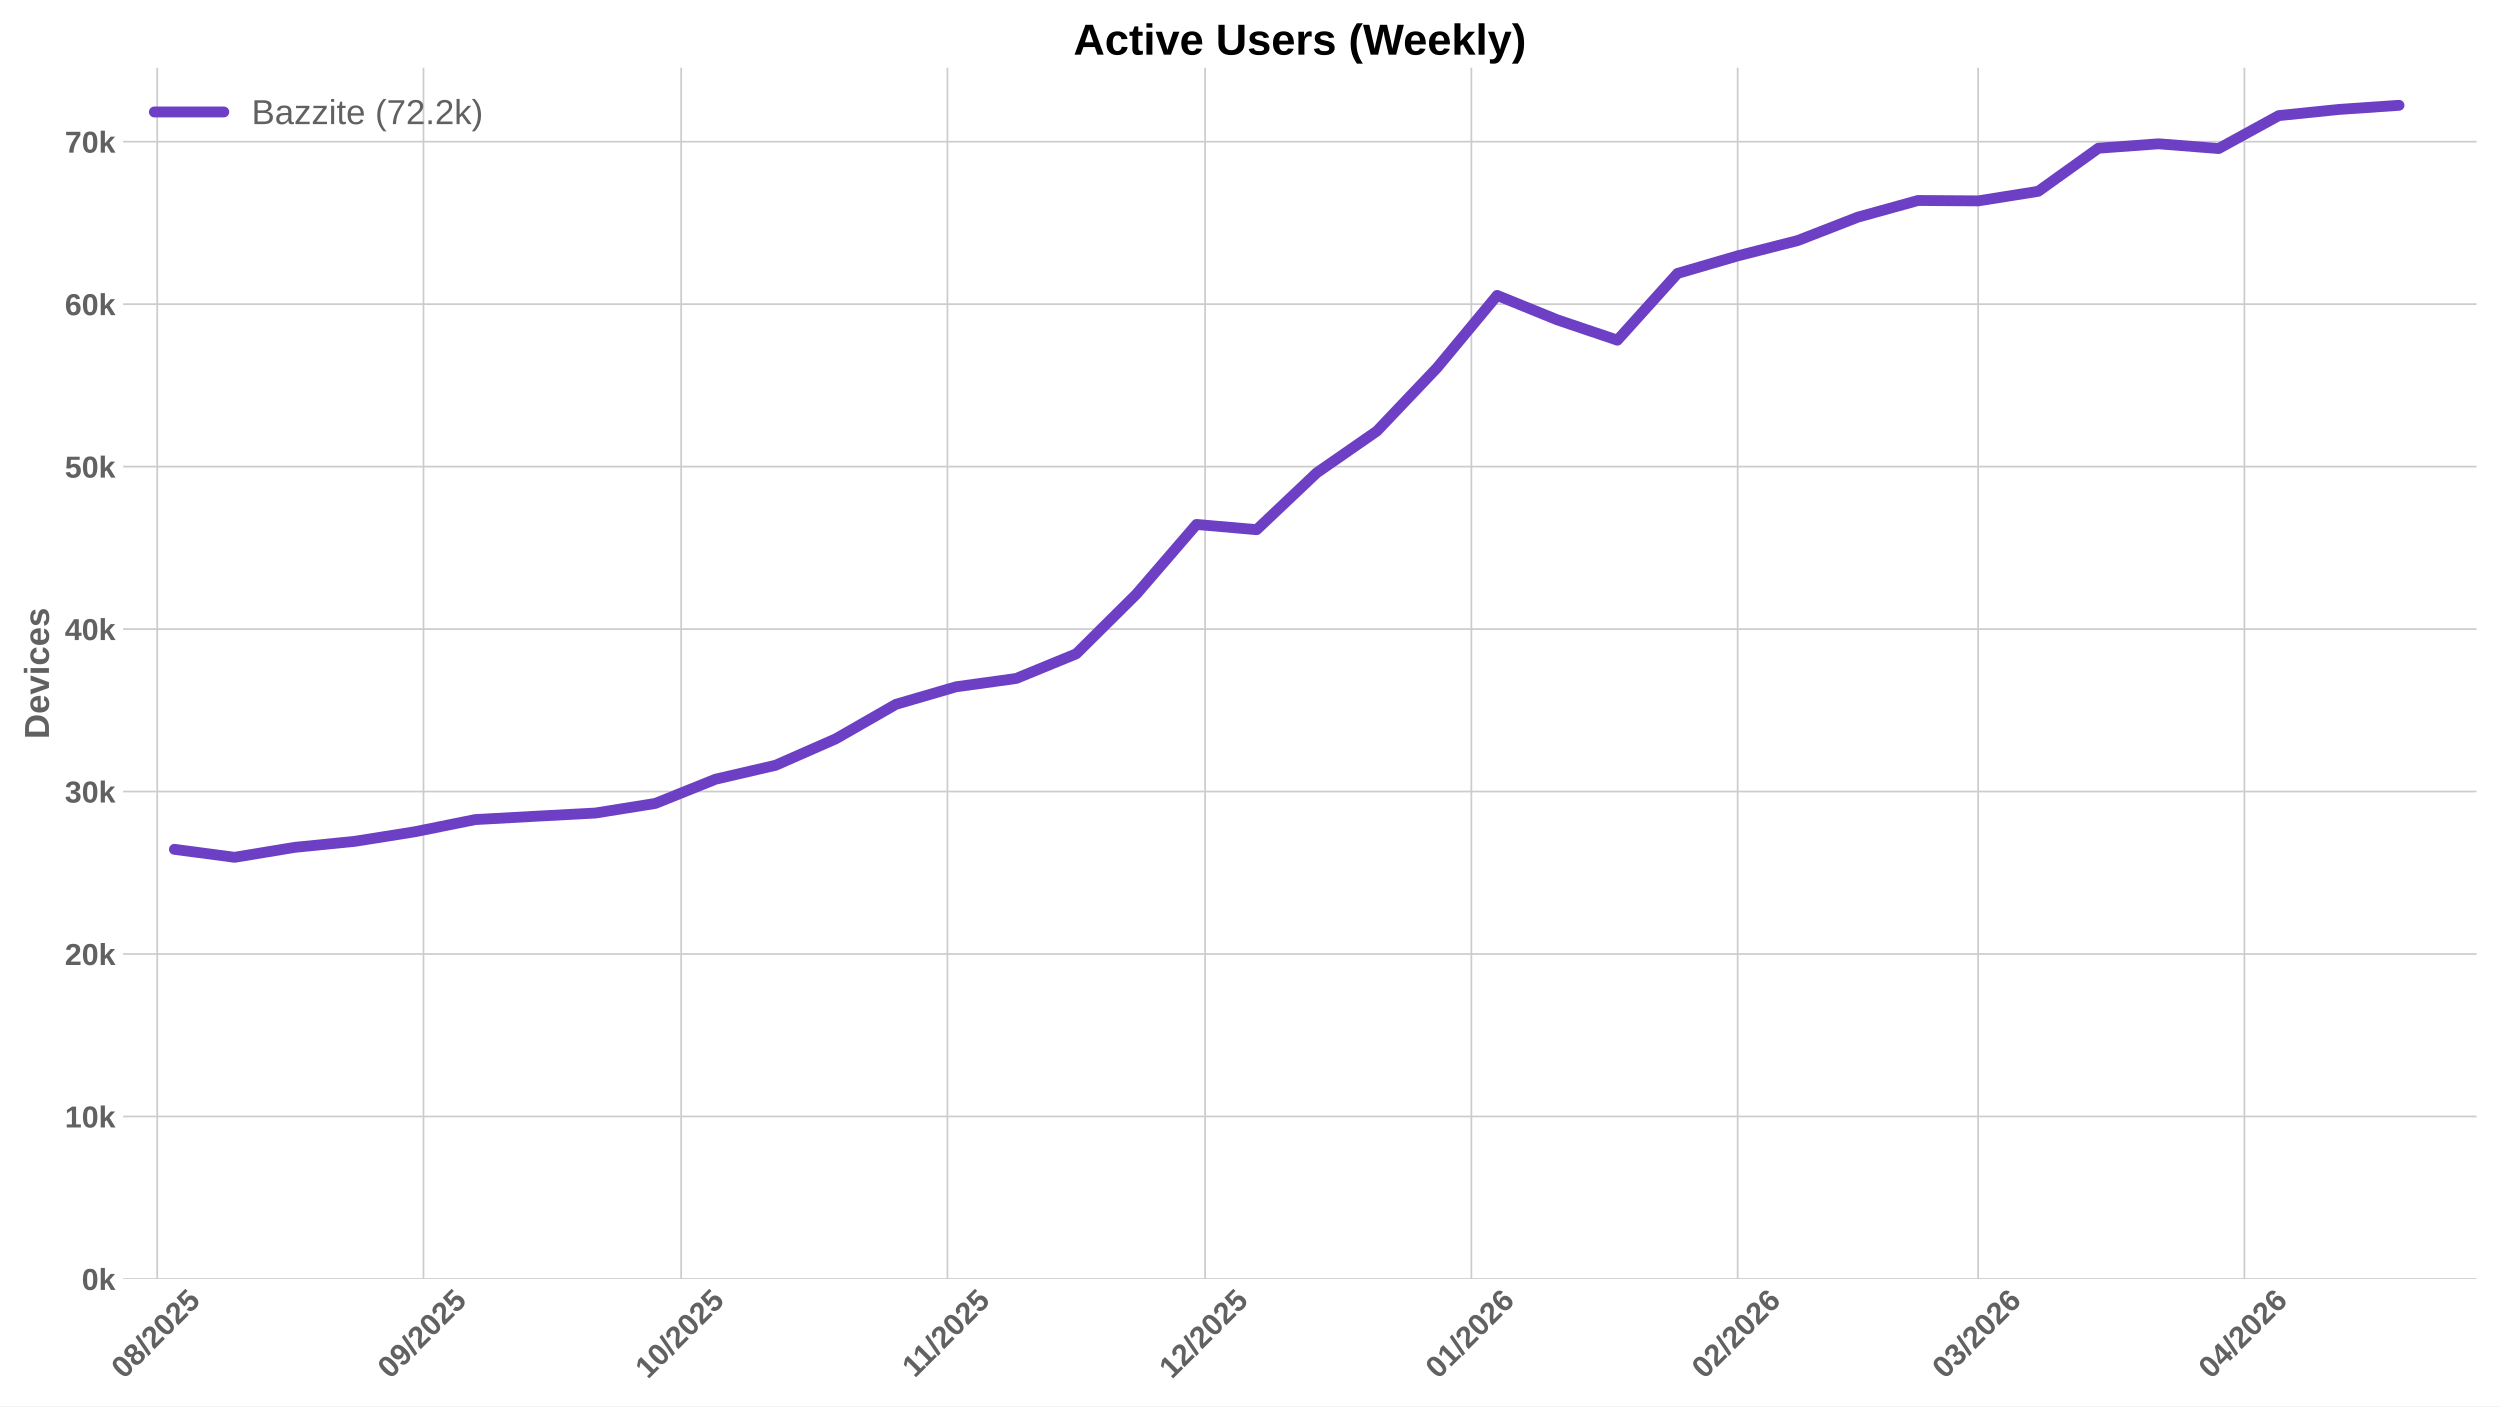
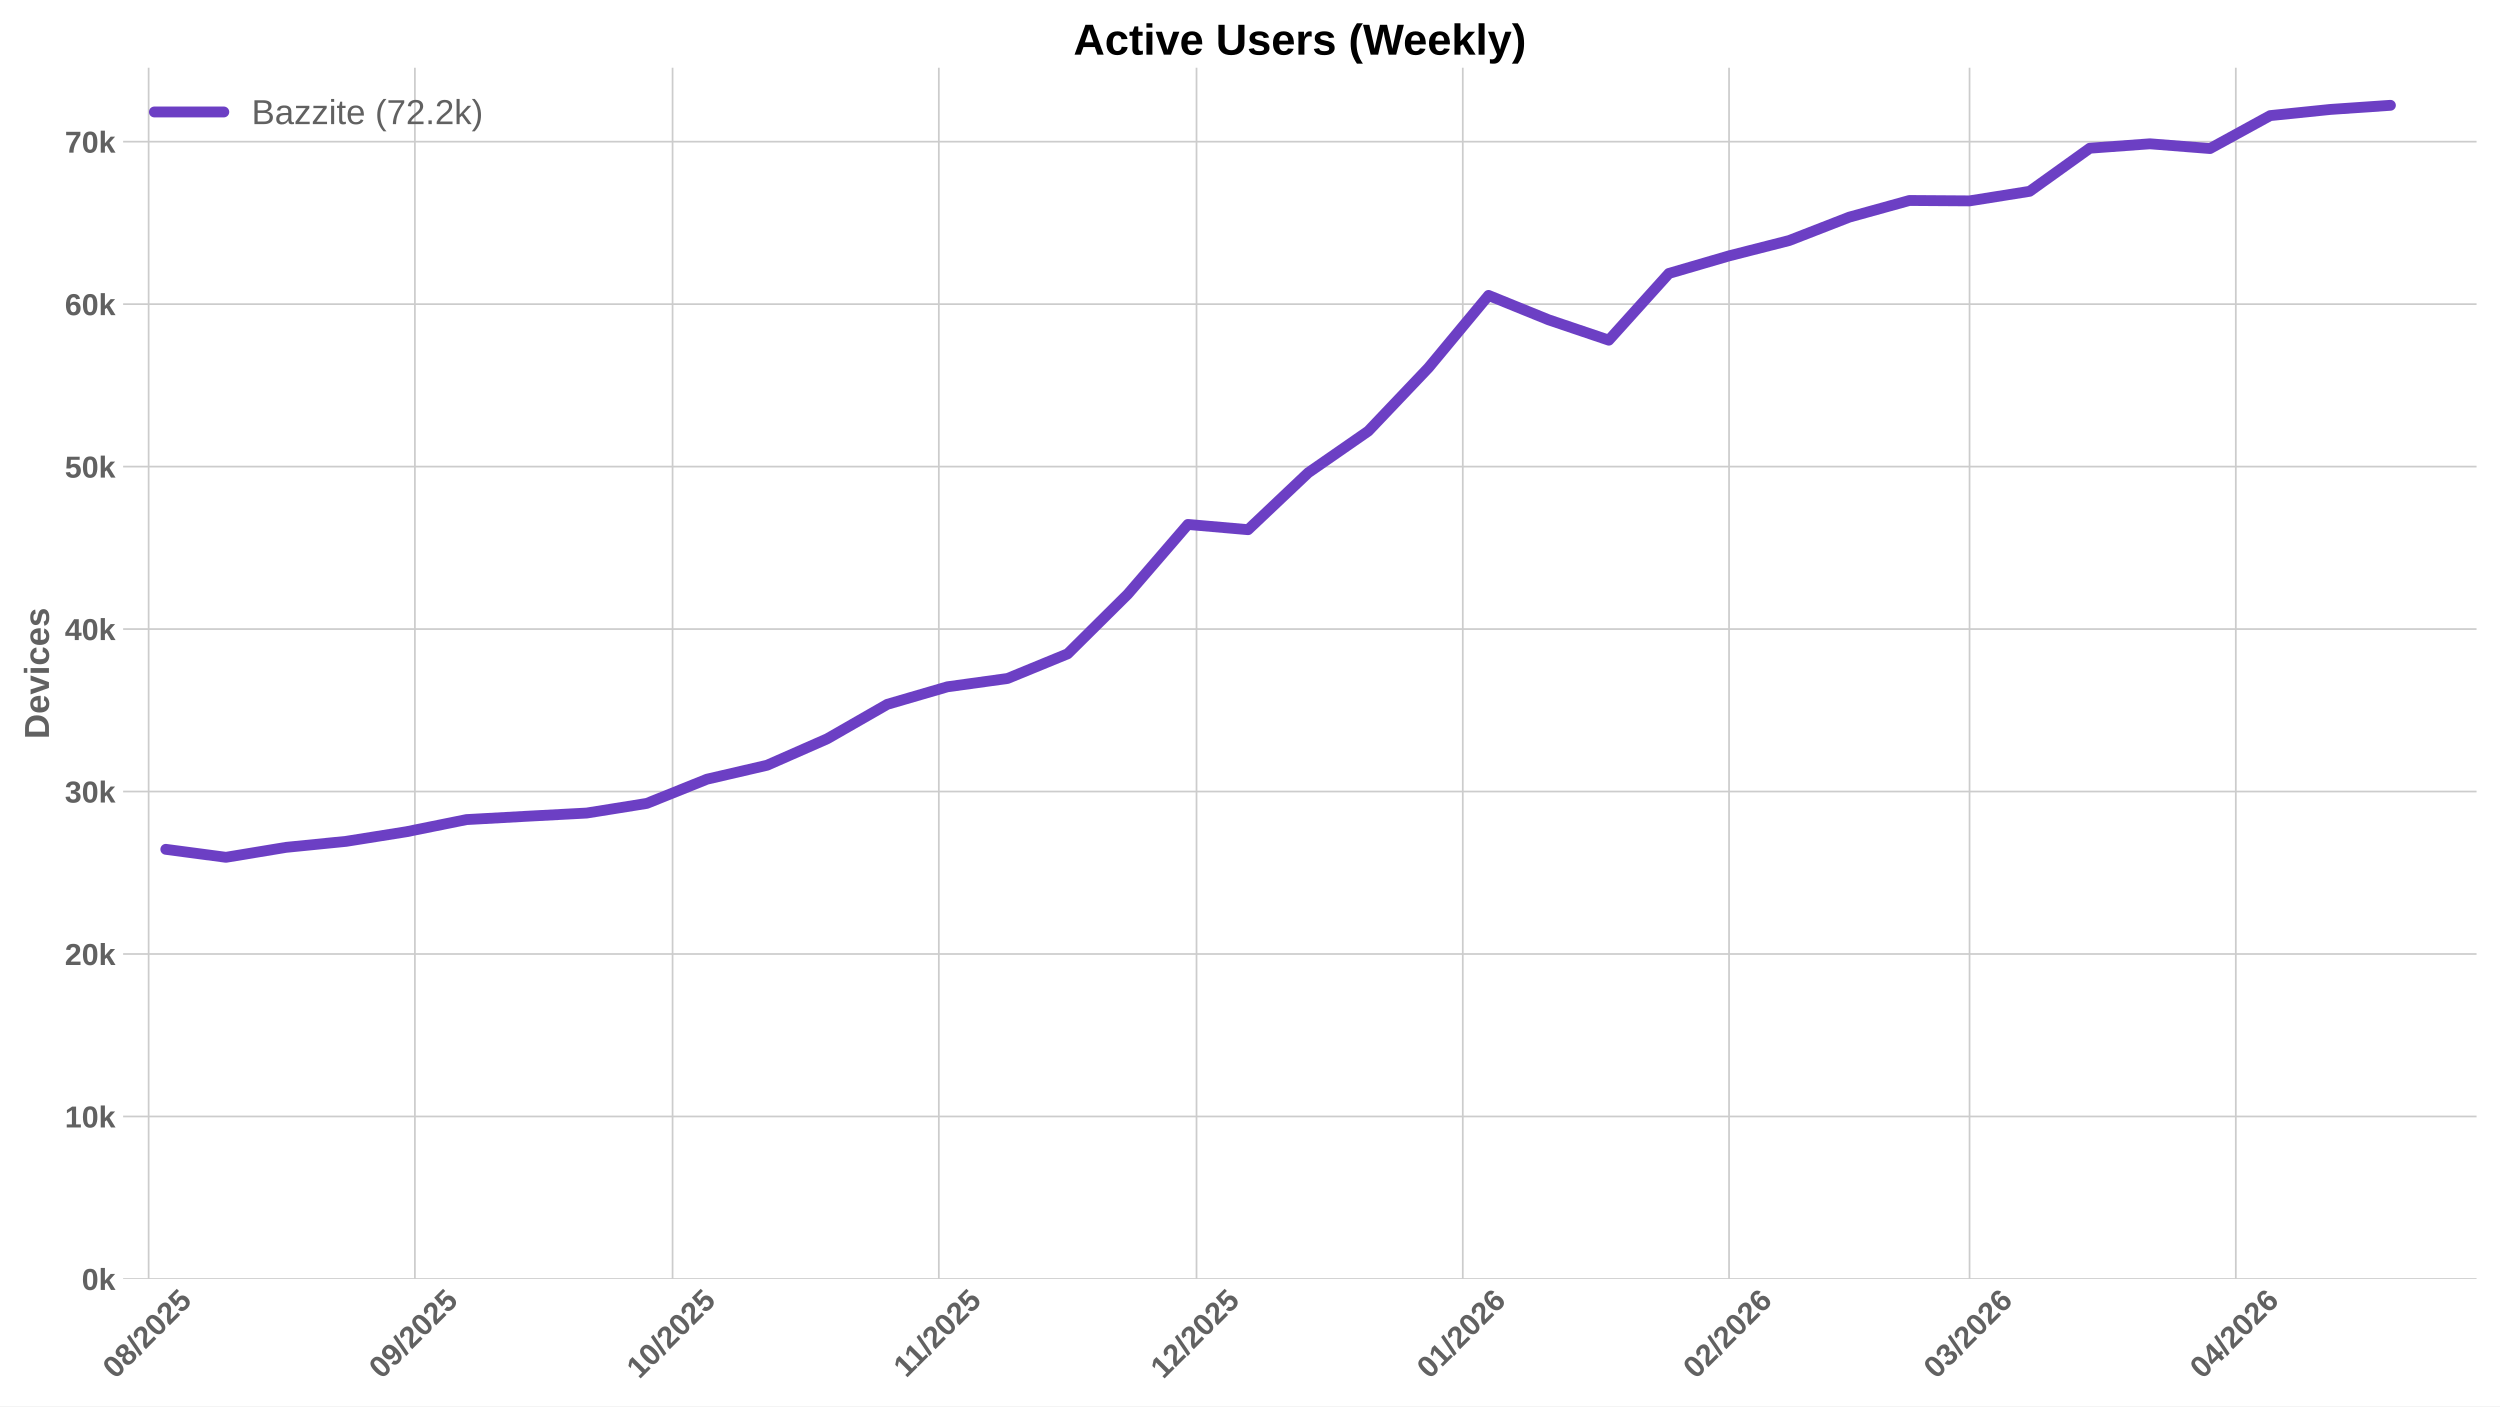
<svg xmlns="http://www.w3.org/2000/svg" xmlns:xlink="http://www.w3.org/1999/xlink" width="1152pt" height="648pt" viewBox="0 0 1152 648" version="1.1">
  <defs>
    <style type="text/css">*{stroke-linejoin: round; stroke-linecap: butt}</style>
  </defs>
  <g id="figure_1">
    <g id="patch_1">
      <path d="M 0 648  L 1152 648  L 1152 0  L 0 0  z " style="fill: #ffffff" />
    </g>
    <g id="axes_1">
      <g id="patch_2">
        <path d="M 56.73 589.343  L 1141.2 589.343  L 1141.2 31.2  L 56.73 31.2  z " style="fill: #ffffff" />
      </g>
      <g id="matplotlib.axis_1">
        <g id="xtick_1">
          <g id="line2d_1">
-             <path d="M 72.449 589.343  L 72.449 31.2  " clip-path="url(#pcdfc90fb17)" style="fill: none; stroke: #cccccc; stroke-width: 0.8; stroke-linecap: round" />
+             <path d="M 68.488 589.343  L 68.488 31.2  " clip-path="url(#p06afebca0e)" style="fill: none; stroke: #cccccc; stroke-width: 0.8; stroke-linecap: round" />
          </g>
          <g id="line2d_2" />
          <g id="text_1">
-             <g style="fill: #616161" transform="translate(57.11833 635.7977) rotate(-45) scale(0.14 -0.14)">
+             <g style="fill: #616161" transform="translate(53.15747 635.7977) rotate(-45) scale(0.14 -0.14)">
              <defs>
                <path id="LiberationSans-Bold-30" d="M 3297 2203  Q 3297 1088 2914 512  Q 2531 -63 1766 -63  Q 253 -63 253 2203  Q 253 2994 418 3494  Q 584 3994 915 4231  Q 1247 4469 1791 4469  Q 2572 4469 2934 3903  Q 3297 3338 3297 2203  z M 2416 2203  Q 2416 2813 2356 3150  Q 2297 3488 2165 3634  Q 2034 3781 1784 3781  Q 1519 3781 1383 3632  Q 1247 3484 1189 3148  Q 1131 2813 1131 2203  Q 1131 1600 1192 1261  Q 1253 922 1386 775  Q 1519 628 1772 628  Q 2022 628 2158 783  Q 2294 938 2355 1278  Q 2416 1619 2416 2203  z " transform="scale(0.015625)" />
                <path id="LiberationSans-Bold-38" d="M 3363 1241  Q 3363 622 2953 279  Q 2544 -63 1784 -63  Q 1031 -63 617 278  Q 203 619 203 1234  Q 203 1656 447 1945  Q 691 2234 1100 2303  L 1100 2316  Q 744 2394 525 2669  Q 306 2944 306 3303  Q 306 3844 689 4156  Q 1072 4469 1772 4469  Q 2488 4469 2870 4164  Q 3253 3859 3253 3297  Q 3253 2938 3036 2666  Q 2819 2394 2453 2322  L 2453 2309  Q 2878 2241 3120 1961  Q 3363 1681 3363 1241  z M 2350 3250  Q 2350 3563 2206 3708  Q 2063 3853 1772 3853  Q 1203 3853 1203 3250  Q 1203 2619 1778 2619  Q 2066 2619 2208 2766  Q 2350 2913 2350 3250  z M 2453 1313  Q 2453 2003 1766 2003  Q 1447 2003 1276 1822  Q 1106 1641 1106 1300  Q 1106 913 1275 734  Q 1444 556 1791 556  Q 2131 556 2292 734  Q 2453 913 2453 1313  z " transform="scale(0.015625)" />
                <path id="LiberationSans-Bold-2f" d="M 63 -128  L 972 4638  L 1716 4638  L 822 -128  L 63 -128  z " transform="scale(0.015625)" />
                <path id="LiberationSans-Bold-32" d="M 222 0  L 222 609  Q 394 988 711 1347  Q 1028 1706 1509 2097  Q 1972 2472 2158 2715  Q 2344 2959 2344 3194  Q 2344 3769 1766 3769  Q 1484 3769 1336 3617  Q 1188 3466 1144 3163  L 259 3213  Q 334 3825 717 4147  Q 1100 4469 1759 4469  Q 2472 4469 2853 4144  Q 3234 3819 3234 3231  Q 3234 2922 3112 2672  Q 2991 2422 2800 2211  Q 2609 2000 2376 1815  Q 2144 1631 1925 1456  Q 1706 1281 1526 1103  Q 1347 925 1259 722  L 3303 722  L 3303 0  L 222 0  z " transform="scale(0.015625)" />
                <path id="LiberationSans-Bold-35" d="M 3381 1466  Q 3381 766 2945 351  Q 2509 -63 1750 -63  Q 1088 -63 689 235  Q 291 534 197 1100  L 1075 1172  Q 1144 891 1319 762  Q 1494 634 1759 634  Q 2088 634 2283 843  Q 2478 1053 2478 1447  Q 2478 1794 2293 2001  Q 2109 2209 1778 2209  Q 1413 2209 1181 1925  L 325 1925  L 478 4403  L 3125 4403  L 3125 3750  L 1275 3750  L 1203 2638  Q 1522 2919 2000 2919  Q 2628 2919 3004 2528  Q 3381 2138 3381 1466  z " transform="scale(0.015625)" />
              </defs>
              <use xlink:href="#LiberationSans-Bold-30" />
              <use xlink:href="#LiberationSans-Bold-38" transform="translate(55.61523 0)" />
              <use xlink:href="#LiberationSans-Bold-2f" transform="translate(111.2305 0)" />
              <use xlink:href="#LiberationSans-Bold-32" transform="translate(139.0137 0)" />
              <use xlink:href="#LiberationSans-Bold-30" transform="translate(194.6289 0)" />
              <use xlink:href="#LiberationSans-Bold-32" transform="translate(250.2441 0)" />
              <use xlink:href="#LiberationSans-Bold-35" transform="translate(305.8594 0)" />
            </g>
          </g>
        </g>
        <g id="xtick_2">
          <g id="line2d_3">
-             <path d="M 195.144 589.343  L 195.144 31.2  " clip-path="url(#pcdfc90fb17)" style="fill: none; stroke: #cccccc; stroke-width: 0.8; stroke-linecap: round" />
+             <path d="M 191.183 589.343  L 191.183 31.2  " clip-path="url(#p06afebca0e)" style="fill: none; stroke: #cccccc; stroke-width: 0.8; stroke-linecap: round" />
          </g>
          <g id="line2d_4" />
          <g id="text_2">
-             <g style="fill: #616161" transform="translate(179.8138 635.7977) rotate(-45) scale(0.14 -0.14)">
+             <g style="fill: #616161" transform="translate(175.853 635.7977) rotate(-45) scale(0.14 -0.14)">
              <defs>
                <path id="LiberationSans-Bold-39" d="M 3322 2272  Q 3322 1100 2894 518  Q 2466 -63 1678 -63  Q 1097 -63 767 185  Q 438 434 300 972  L 1125 1088  Q 1247 628 1688 628  Q 2056 628 2254 981  Q 2453 1334 2459 2028  Q 2341 1794 2070 1661  Q 1800 1528 1488 1528  Q 906 1528 564 1923  Q 222 2319 222 2994  Q 222 3688 623 4078  Q 1025 4469 1759 4469  Q 2550 4469 2936 3920  Q 3322 3372 3322 2272  z M 2394 2888  Q 2394 3297 2214 3539  Q 2034 3781 1738 3781  Q 1447 3781 1280 3570  Q 1113 3359 1113 2988  Q 1113 2622 1278 2401  Q 1444 2181 1741 2181  Q 2022 2181 2208 2373  Q 2394 2566 2394 2888  z " transform="scale(0.015625)" />
              </defs>
              <use xlink:href="#LiberationSans-Bold-30" />
              <use xlink:href="#LiberationSans-Bold-39" transform="translate(55.61523 0)" />
              <use xlink:href="#LiberationSans-Bold-2f" transform="translate(111.2305 0)" />
              <use xlink:href="#LiberationSans-Bold-32" transform="translate(139.0137 0)" />
              <use xlink:href="#LiberationSans-Bold-30" transform="translate(194.6289 0)" />
              <use xlink:href="#LiberationSans-Bold-32" transform="translate(250.2441 0)" />
              <use xlink:href="#LiberationSans-Bold-35" transform="translate(305.8594 0)" />
            </g>
          </g>
        </g>
        <g id="xtick_3">
          <g id="line2d_5">
-             <path d="M 313.882 589.343  L 313.882 31.2  " clip-path="url(#pcdfc90fb17)" style="fill: none; stroke: #cccccc; stroke-width: 0.8; stroke-linecap: round" />
+             <path d="M 309.921 589.343  L 309.921 31.2  " clip-path="url(#p06afebca0e)" style="fill: none; stroke: #cccccc; stroke-width: 0.8; stroke-linecap: round" />
          </g>
          <g id="line2d_6" />
          <g id="text_3">
-             <g style="fill: #616161" transform="translate(298.5514 635.7977) rotate(-45) scale(0.14 -0.14)">
+             <g style="fill: #616161" transform="translate(294.5906 635.7977) rotate(-45) scale(0.14 -0.14)">
              <defs>
                <path id="LiberationSans-Bold-31" d="M 403 0  L 403 653  L 1494 653  L 1494 3656  L 438 2997  L 438 3688  L 1541 4403  L 2372 4403  L 2372 653  L 3381 653  L 3381 0  L 403 0  z " transform="scale(0.015625)" />
              </defs>
              <use xlink:href="#LiberationSans-Bold-31" />
              <use xlink:href="#LiberationSans-Bold-30" transform="translate(55.61523 0)" />
              <use xlink:href="#LiberationSans-Bold-2f" transform="translate(111.2305 0)" />
              <use xlink:href="#LiberationSans-Bold-32" transform="translate(139.0137 0)" />
              <use xlink:href="#LiberationSans-Bold-30" transform="translate(194.6289 0)" />
              <use xlink:href="#LiberationSans-Bold-32" transform="translate(250.2441 0)" />
              <use xlink:href="#LiberationSans-Bold-35" transform="translate(305.8594 0)" />
            </g>
          </g>
        </g>
        <g id="xtick_4">
          <g id="line2d_7">
-             <path d="M 436.577 589.343  L 436.577 31.2  " clip-path="url(#pcdfc90fb17)" style="fill: none; stroke: #cccccc; stroke-width: 0.8; stroke-linecap: round" />
+             <path d="M 432.616 589.343  L 432.616 31.2  " clip-path="url(#p06afebca0e)" style="fill: none; stroke: #cccccc; stroke-width: 0.8; stroke-linecap: round" />
          </g>
          <g id="line2d_8" />
          <g id="text_4">
-             <g style="fill: #616161" transform="translate(421.5192 635.2532) rotate(-45) scale(0.14 -0.14)">
+             <g style="fill: #616161" transform="translate(417.5583 635.2532) rotate(-45) scale(0.14 -0.14)">
              <use xlink:href="#LiberationSans-Bold-31" />
              <use xlink:href="#LiberationSans-Bold-31" transform="translate(50.11523 0)" />
              <use xlink:href="#LiberationSans-Bold-2f" transform="translate(105.7305 0)" />
              <use xlink:href="#LiberationSans-Bold-32" transform="translate(133.5137 0)" />
              <use xlink:href="#LiberationSans-Bold-30" transform="translate(189.1289 0)" />
              <use xlink:href="#LiberationSans-Bold-32" transform="translate(244.7441 0)" />
              <use xlink:href="#LiberationSans-Bold-35" transform="translate(300.3594 0)" />
            </g>
          </g>
        </g>
        <g id="xtick_5">
          <g id="line2d_9">
-             <path d="M 555.315 589.343  L 555.315 31.2  " clip-path="url(#pcdfc90fb17)" style="fill: none; stroke: #cccccc; stroke-width: 0.8; stroke-linecap: round" />
+             <path d="M 551.354 589.343  L 551.354 31.2  " clip-path="url(#p06afebca0e)" style="fill: none; stroke: #cccccc; stroke-width: 0.8; stroke-linecap: round" />
          </g>
          <g id="line2d_10" />
          <g id="text_5">
-             <g style="fill: #616161" transform="translate(539.9845 635.7977) rotate(-45) scale(0.14 -0.14)">
+             <g style="fill: #616161" transform="translate(536.0237 635.7977) rotate(-45) scale(0.14 -0.14)">
              <use xlink:href="#LiberationSans-Bold-31" />
              <use xlink:href="#LiberationSans-Bold-32" transform="translate(55.61523 0)" />
              <use xlink:href="#LiberationSans-Bold-2f" transform="translate(111.2305 0)" />
              <use xlink:href="#LiberationSans-Bold-32" transform="translate(139.0137 0)" />
              <use xlink:href="#LiberationSans-Bold-30" transform="translate(194.6289 0)" />
              <use xlink:href="#LiberationSans-Bold-32" transform="translate(250.2441 0)" />
              <use xlink:href="#LiberationSans-Bold-35" transform="translate(305.8594 0)" />
            </g>
          </g>
        </g>
        <g id="xtick_6">
          <g id="line2d_11">
-             <path d="M 678.01 589.343  L 678.01 31.2  " clip-path="url(#pcdfc90fb17)" style="fill: none; stroke: #cccccc; stroke-width: 0.8; stroke-linecap: round" />
+             <path d="M 674.049 589.343  L 674.049 31.2  " clip-path="url(#p06afebca0e)" style="fill: none; stroke: #cccccc; stroke-width: 0.8; stroke-linecap: round" />
          </g>
          <g id="line2d_12" />
          <g id="text_6">
-             <g style="fill: #616161" transform="translate(662.68 635.7977) rotate(-45) scale(0.14 -0.14)">
+             <g style="fill: #616161" transform="translate(658.7192 635.7977) rotate(-45) scale(0.14 -0.14)">
              <defs>
                <path id="LiberationSans-Bold-36" d="M 3328 1441  Q 3328 738 2934 337  Q 2541 -63 1847 -63  Q 1069 -63 651 482  Q 234 1028 234 2100  Q 234 3278 657 3873  Q 1081 4469 1869 4469  Q 2428 4469 2751 4222  Q 3075 3975 3209 3456  L 2381 3341  Q 2263 3775 1850 3775  Q 1497 3775 1295 3422  Q 1094 3069 1094 2350  Q 1234 2584 1484 2709  Q 1734 2834 2050 2834  Q 2641 2834 2984 2459  Q 3328 2084 3328 1441  z M 2447 1416  Q 2447 1791 2273 1989  Q 2100 2188 1797 2188  Q 1506 2188 1331 2002  Q 1156 1816 1156 1509  Q 1156 1125 1339 873  Q 1522 622 1819 622  Q 2116 622 2281 833  Q 2447 1044 2447 1416  z " transform="scale(0.015625)" />
              </defs>
              <use xlink:href="#LiberationSans-Bold-30" />
              <use xlink:href="#LiberationSans-Bold-31" transform="translate(55.61523 0)" />
              <use xlink:href="#LiberationSans-Bold-2f" transform="translate(111.2305 0)" />
              <use xlink:href="#LiberationSans-Bold-32" transform="translate(139.0137 0)" />
              <use xlink:href="#LiberationSans-Bold-30" transform="translate(194.6289 0)" />
              <use xlink:href="#LiberationSans-Bold-32" transform="translate(250.2441 0)" />
              <use xlink:href="#LiberationSans-Bold-36" transform="translate(305.8594 0)" />
            </g>
          </g>
        </g>
        <g id="xtick_7">
          <g id="line2d_13">
-             <path d="M 800.706 589.343  L 800.706 31.2  " clip-path="url(#pcdfc90fb17)" style="fill: none; stroke: #cccccc; stroke-width: 0.8; stroke-linecap: round" />
+             <path d="M 796.745 589.343  L 796.745 31.2  " clip-path="url(#p06afebca0e)" style="fill: none; stroke: #cccccc; stroke-width: 0.8; stroke-linecap: round" />
          </g>
          <g id="line2d_14" />
          <g id="text_7">
-             <g style="fill: #616161" transform="translate(785.3756 635.7977) rotate(-45) scale(0.14 -0.14)">
+             <g style="fill: #616161" transform="translate(781.4147 635.7977) rotate(-45) scale(0.14 -0.14)">
              <use xlink:href="#LiberationSans-Bold-30" />
              <use xlink:href="#LiberationSans-Bold-32" transform="translate(55.61523 0)" />
              <use xlink:href="#LiberationSans-Bold-2f" transform="translate(111.2305 0)" />
              <use xlink:href="#LiberationSans-Bold-32" transform="translate(139.0137 0)" />
              <use xlink:href="#LiberationSans-Bold-30" transform="translate(194.6289 0)" />
              <use xlink:href="#LiberationSans-Bold-32" transform="translate(250.2441 0)" />
              <use xlink:href="#LiberationSans-Bold-36" transform="translate(305.8594 0)" />
            </g>
          </g>
        </g>
        <g id="xtick_8">
          <g id="line2d_15">
-             <path d="M 911.528 589.343  L 911.528 31.2  " clip-path="url(#pcdfc90fb17)" style="fill: none; stroke: #cccccc; stroke-width: 0.8; stroke-linecap: round" />
+             <path d="M 907.567 589.343  L 907.567 31.2  " clip-path="url(#p06afebca0e)" style="fill: none; stroke: #cccccc; stroke-width: 0.8; stroke-linecap: round" />
          </g>
          <g id="line2d_16" />
          <g id="text_8">
-             <g style="fill: #616161" transform="translate(896.1973 635.7977) rotate(-45) scale(0.14 -0.14)">
+             <g style="fill: #616161" transform="translate(892.2364 635.7977) rotate(-45) scale(0.14 -0.14)">
              <defs>
                <path id="LiberationSans-Bold-33" d="M 3328 1222  Q 3328 603 2922 265  Q 2516 -72 1766 -72  Q 1056 -72 637 254  Q 219 581 147 1197  L 1041 1275  Q 1125 641 1763 641  Q 2078 641 2253 797  Q 2428 953 2428 1275  Q 2428 1569 2215 1725  Q 2003 1881 1584 1881  L 1278 1881  L 1278 2591  L 1566 2591  Q 1944 2591 2134 2745  Q 2325 2900 2325 3188  Q 2325 3459 2173 3614  Q 2022 3769 1731 3769  Q 1459 3769 1292 3619  Q 1125 3469 1100 3194  L 222 3256  Q 291 3825 694 4147  Q 1097 4469 1747 4469  Q 2438 4469 2827 4158  Q 3216 3847 3216 3297  Q 3216 2884 2973 2618  Q 2731 2353 2275 2266  L 2275 2253  Q 2781 2194 3054 1920  Q 3328 1647 3328 1222  z " transform="scale(0.015625)" />
              </defs>
              <use xlink:href="#LiberationSans-Bold-30" />
              <use xlink:href="#LiberationSans-Bold-33" transform="translate(55.61523 0)" />
              <use xlink:href="#LiberationSans-Bold-2f" transform="translate(111.2305 0)" />
              <use xlink:href="#LiberationSans-Bold-32" transform="translate(139.0137 0)" />
              <use xlink:href="#LiberationSans-Bold-30" transform="translate(194.6289 0)" />
              <use xlink:href="#LiberationSans-Bold-32" transform="translate(250.2441 0)" />
              <use xlink:href="#LiberationSans-Bold-36" transform="translate(305.8594 0)" />
            </g>
          </g>
        </g>
        <g id="xtick_9">
          <g id="line2d_17">
-             <path d="M 1034.223 589.343  L 1034.223 31.2  " clip-path="url(#pcdfc90fb17)" style="fill: none; stroke: #cccccc; stroke-width: 0.8; stroke-linecap: round" />
+             <path d="M 1030.262 589.343  L 1030.262 31.2  " clip-path="url(#p06afebca0e)" style="fill: none; stroke: #cccccc; stroke-width: 0.8; stroke-linecap: round" />
          </g>
          <g id="line2d_18" />
          <g id="text_9">
-             <g style="fill: #616161" transform="translate(1018.893 635.7977) rotate(-45) scale(0.14 -0.14)">
+             <g style="fill: #616161" transform="translate(1014.932 635.7977) rotate(-45) scale(0.14 -0.14)">
              <defs>
                <path id="LiberationSans-Bold-34" d="M 2938 897  L 2938 0  L 2100 0  L 2100 897  L 97 897  L 97 1556  L 1956 4403  L 2938 4403  L 2938 1550  L 3525 1550  L 3525 897  L 2938 897  z M 2100 2991  Q 2100 3159 2111 3356  Q 2122 3553 2128 3609  Q 2047 3434 1834 3103  L 813 1550  L 2100 1550  L 2100 2991  z " transform="scale(0.015625)" />
              </defs>
              <use xlink:href="#LiberationSans-Bold-30" />
              <use xlink:href="#LiberationSans-Bold-34" transform="translate(55.61523 0)" />
              <use xlink:href="#LiberationSans-Bold-2f" transform="translate(111.2305 0)" />
              <use xlink:href="#LiberationSans-Bold-32" transform="translate(139.0137 0)" />
              <use xlink:href="#LiberationSans-Bold-30" transform="translate(194.6289 0)" />
              <use xlink:href="#LiberationSans-Bold-32" transform="translate(250.2441 0)" />
              <use xlink:href="#LiberationSans-Bold-36" transform="translate(305.8594 0)" />
            </g>
          </g>
        </g>
      </g>
      <g id="matplotlib.axis_2">
        <g id="ytick_1">
          <g id="line2d_19">
-             <path d="M 56.73 589.343  L 1141.2 589.343  " clip-path="url(#pcdfc90fb17)" style="fill: none; stroke: #cccccc; stroke-width: 0.8; stroke-linecap: round" />
+             <path d="M 56.73 589.343  L 1141.2 589.343  " clip-path="url(#p06afebca0e)" style="fill: none; stroke: #cccccc; stroke-width: 0.8; stroke-linecap: round" />
          </g>
          <g id="line2d_20" />
          <g id="text_10">
            <g style="fill: #616161" transform="translate(37.65937 594.416) scale(0.14 -0.14)">
              <defs>
                <path id="LiberationSans-Bold-6b" d="M 2606 0  L 1703 1531  L 1325 1269  L 1325 0  L 447 0  L 447 4638  L 1325 4638  L 1325 1981  L 2531 3381  L 3475 3381  L 2288 2063  L 3566 0  L 2606 0  z " transform="scale(0.015625)" />
              </defs>
              <use xlink:href="#LiberationSans-Bold-30" />
              <use xlink:href="#LiberationSans-Bold-6b" transform="translate(55.61523 0)" />
            </g>
          </g>
        </g>
        <g id="ytick_2">
          <g id="line2d_21">
-             <path d="M 56.73 514.478  L 1141.2 514.478  " clip-path="url(#pcdfc90fb17)" style="fill: none; stroke: #cccccc; stroke-width: 0.8; stroke-linecap: round" />
+             <path d="M 56.73 514.478  L 1141.2 514.478  " clip-path="url(#p06afebca0e)" style="fill: none; stroke: #cccccc; stroke-width: 0.8; stroke-linecap: round" />
          </g>
          <g id="line2d_22" />
          <g id="text_11">
            <g style="fill: #616161" transform="translate(29.87406 519.551) scale(0.14 -0.14)">
              <use xlink:href="#LiberationSans-Bold-31" />
              <use xlink:href="#LiberationSans-Bold-30" transform="translate(55.61523 0)" />
              <use xlink:href="#LiberationSans-Bold-6b" transform="translate(111.2305 0)" />
            </g>
          </g>
        </g>
        <g id="ytick_3">
          <g id="line2d_23">
-             <path d="M 56.73 439.613  L 1141.2 439.613  " clip-path="url(#pcdfc90fb17)" style="fill: none; stroke: #cccccc; stroke-width: 0.8; stroke-linecap: round" />
+             <path d="M 56.73 439.613  L 1141.2 439.613  " clip-path="url(#p06afebca0e)" style="fill: none; stroke: #cccccc; stroke-width: 0.8; stroke-linecap: round" />
          </g>
          <g id="line2d_24" />
          <g id="text_12">
            <g style="fill: #616161" transform="translate(29.87406 444.686) scale(0.14 -0.14)">
              <use xlink:href="#LiberationSans-Bold-32" />
              <use xlink:href="#LiberationSans-Bold-30" transform="translate(55.61523 0)" />
              <use xlink:href="#LiberationSans-Bold-6b" transform="translate(111.2305 0)" />
            </g>
          </g>
        </g>
        <g id="ytick_4">
          <g id="line2d_25">
-             <path d="M 56.73 364.748  L 1141.2 364.748  " clip-path="url(#pcdfc90fb17)" style="fill: none; stroke: #cccccc; stroke-width: 0.8; stroke-linecap: round" />
+             <path d="M 56.73 364.748  L 1141.2 364.748  " clip-path="url(#p06afebca0e)" style="fill: none; stroke: #cccccc; stroke-width: 0.8; stroke-linecap: round" />
          </g>
          <g id="line2d_26" />
          <g id="text_13">
            <g style="fill: #616161" transform="translate(29.87406 369.821) scale(0.14 -0.14)">
              <use xlink:href="#LiberationSans-Bold-33" />
              <use xlink:href="#LiberationSans-Bold-30" transform="translate(55.61523 0)" />
              <use xlink:href="#LiberationSans-Bold-6b" transform="translate(111.2305 0)" />
            </g>
          </g>
        </g>
        <g id="ytick_5">
          <g id="line2d_27">
-             <path d="M 56.73 289.883  L 1141.2 289.883  " clip-path="url(#pcdfc90fb17)" style="fill: none; stroke: #cccccc; stroke-width: 0.8; stroke-linecap: round" />
+             <path d="M 56.73 289.883  L 1141.2 289.883  " clip-path="url(#p06afebca0e)" style="fill: none; stroke: #cccccc; stroke-width: 0.8; stroke-linecap: round" />
          </g>
          <g id="line2d_28" />
          <g id="text_14">
            <g style="fill: #616161" transform="translate(29.87406 294.9561) scale(0.14 -0.14)">
              <use xlink:href="#LiberationSans-Bold-34" />
              <use xlink:href="#LiberationSans-Bold-30" transform="translate(55.61523 0)" />
              <use xlink:href="#LiberationSans-Bold-6b" transform="translate(111.2305 0)" />
            </g>
          </g>
        </g>
        <g id="ytick_6">
          <g id="line2d_29">
-             <path d="M 56.73 215.018  L 1141.2 215.018  " clip-path="url(#pcdfc90fb17)" style="fill: none; stroke: #cccccc; stroke-width: 0.8; stroke-linecap: round" />
+             <path d="M 56.73 215.018  L 1141.2 215.018  " clip-path="url(#p06afebca0e)" style="fill: none; stroke: #cccccc; stroke-width: 0.8; stroke-linecap: round" />
          </g>
          <g id="line2d_30" />
          <g id="text_15">
            <g style="fill: #616161" transform="translate(29.87406 220.0911) scale(0.14 -0.14)">
              <use xlink:href="#LiberationSans-Bold-35" />
              <use xlink:href="#LiberationSans-Bold-30" transform="translate(55.61523 0)" />
              <use xlink:href="#LiberationSans-Bold-6b" transform="translate(111.2305 0)" />
            </g>
          </g>
        </g>
        <g id="ytick_7">
          <g id="line2d_31">
-             <path d="M 56.73 140.153  L 1141.2 140.153  " clip-path="url(#pcdfc90fb17)" style="fill: none; stroke: #cccccc; stroke-width: 0.8; stroke-linecap: round" />
+             <path d="M 56.73 140.153  L 1141.2 140.153  " clip-path="url(#p06afebca0e)" style="fill: none; stroke: #cccccc; stroke-width: 0.8; stroke-linecap: round" />
          </g>
          <g id="line2d_32" />
          <g id="text_16">
            <g style="fill: #616161" transform="translate(29.87406 145.2261) scale(0.14 -0.14)">
              <use xlink:href="#LiberationSans-Bold-36" />
              <use xlink:href="#LiberationSans-Bold-30" transform="translate(55.61523 0)" />
              <use xlink:href="#LiberationSans-Bold-6b" transform="translate(111.2305 0)" />
            </g>
          </g>
        </g>
        <g id="ytick_8">
          <g id="line2d_33">
-             <path d="M 56.73 65.288  L 1141.2 65.288  " clip-path="url(#pcdfc90fb17)" style="fill: none; stroke: #cccccc; stroke-width: 0.8; stroke-linecap: round" />
+             <path d="M 56.73 65.288  L 1141.2 65.288  " clip-path="url(#p06afebca0e)" style="fill: none; stroke: #cccccc; stroke-width: 0.8; stroke-linecap: round" />
          </g>
          <g id="line2d_34" />
          <g id="text_17">
            <g style="fill: #616161" transform="translate(29.87406 70.36109) scale(0.14 -0.14)">
              <defs>
                <path id="LiberationSans-Bold-37" d="M 3278 3706  Q 2981 3238 2717 2797  Q 2453 2356 2256 1911  Q 2059 1466 1945 995  Q 1831 525 1831 0  L 916 0  Q 916 550 1059 1064  Q 1203 1578 1475 2111  Q 1747 2644 2463 3681  L 275 3681  L 275 4403  L 3278 4403  L 3278 3706  z " transform="scale(0.015625)" />
              </defs>
              <use xlink:href="#LiberationSans-Bold-37" />
              <use xlink:href="#LiberationSans-Bold-30" transform="translate(55.61523 0)" />
              <use xlink:href="#LiberationSans-Bold-6b" transform="translate(111.2305 0)" />
            </g>
          </g>
        </g>
        <g id="text_18">
          <g style="fill: #616161" transform="translate(22.55406 340.5153) rotate(-90) scale(0.16 -0.16)">
            <defs>
              <path id="LiberationSans-Bold-44" d="M 4353 2234  Q 4353 1553 4086 1045  Q 3819 538 3330 269  Q 2841 0 2209 0  L 428 0  L 428 4403  L 2022 4403  Q 3134 4403 3743 3842  Q 4353 3281 4353 2234  z M 3425 2234  Q 3425 2944 3056 3317  Q 2688 3691 2003 3691  L 1350 3691  L 1350 713  L 2131 713  Q 2725 713 3075 1122  Q 3425 1531 3425 2234  z " transform="scale(0.015625)" />
              <path id="LiberationSans-Bold-65" d="M 1831 -63  Q 1069 -63 659 389  Q 250 841 250 1706  Q 250 2544 665 2994  Q 1081 3444 1844 3444  Q 2572 3444 2956 2961  Q 3341 2478 3341 1547  L 3341 1522  L 1172 1522  Q 1172 1028 1355 776  Q 1538 525 1875 525  Q 2341 525 2463 928  L 3291 856  Q 2931 -63 1831 -63  z M 1831 2891  Q 1522 2891 1355 2675  Q 1188 2459 1178 2072  L 2491 2072  Q 2466 2481 2294 2686  Q 2122 2891 1831 2891  z " transform="scale(0.015625)" />
              <path id="LiberationSans-Bold-76" d="M 2284 0  L 1234 0  L 25 3381  L 953 3381  L 1544 1491  Q 1591 1334 1766 709  Q 1797 838 1894 1159  Q 1991 1481 2613 3381  L 3531 3381  L 2284 0  z " transform="scale(0.015625)" />
              <path id="LiberationSans-Bold-69" d="M 447 3991  L 447 4638  L 1325 4638  L 1325 3991  L 447 3991  z M 447 0  L 447 3381  L 1325 3381  L 1325 0  L 447 0  z " transform="scale(0.015625)" />
              <path id="LiberationSans-Bold-63" d="M 1856 -63  Q 1088 -63 669 395  Q 250 853 250 1672  Q 250 2509 672 2976  Q 1094 3444 1869 3444  Q 2466 3444 2856 3144  Q 3247 2844 3347 2316  L 2463 2272  Q 2425 2531 2275 2686  Q 2125 2841 1850 2841  Q 1172 2841 1172 1706  Q 1172 538 1863 538  Q 2113 538 2281 695  Q 2450 853 2491 1166  L 3372 1125  Q 3325 778 3123 506  Q 2922 234 2594 85  Q 2266 -63 1856 -63  z " transform="scale(0.015625)" />
              <path id="LiberationSans-Bold-73" d="M 3297 988  Q 3297 497 2895 217  Q 2494 -63 1784 -63  Q 1088 -63 717 157  Q 347 378 225 844  L 997 959  Q 1063 719 1223 619  Q 1384 519 1784 519  Q 2153 519 2322 612  Q 2491 706 2491 906  Q 2491 1069 2355 1164  Q 2219 1259 1894 1325  Q 1150 1472 890 1598  Q 631 1725 495 1926  Q 359 2128 359 2422  Q 359 2906 732 3176  Q 1106 3447 1791 3447  Q 2394 3447 2761 3212  Q 3128 2978 3219 2534  L 2441 2453  Q 2403 2659 2256 2761  Q 2109 2863 1791 2863  Q 1478 2863 1322 2783  Q 1166 2703 1166 2516  Q 1166 2369 1286 2283  Q 1406 2197 1691 2141  Q 2088 2059 2395 1973  Q 2703 1888 2889 1769  Q 3075 1650 3186 1464  Q 3297 1278 3297 988  z " transform="scale(0.015625)" />
            </defs>
            <use xlink:href="#LiberationSans-Bold-44" />
            <use xlink:href="#LiberationSans-Bold-65" transform="translate(72.2168 0)" />
            <use xlink:href="#LiberationSans-Bold-76" transform="translate(127.832 0)" />
            <use xlink:href="#LiberationSans-Bold-69" transform="translate(183.4473 0)" />
            <use xlink:href="#LiberationSans-Bold-63" transform="translate(211.2305 0)" />
            <use xlink:href="#LiberationSans-Bold-65" transform="translate(266.8457 0)" />
            <use xlink:href="#LiberationSans-Bold-73" transform="translate(322.4609 0)" />
          </g>
        </g>
      </g>
      <g id="line2d_35">
-         <path d="M 80.364 391.37  L 108.07 395.046  L 135.775 390.464  L 163.481 387.687  L 191.186 383.27  L 218.892 377.67  L 246.597 376.135  L 274.303 374.653  L 302.008 370.206  L 329.713 359.058  L 357.419 352.628  L 385.124 340.44  L 412.83 324.553  L 440.535 316.475  L 468.241 312.642  L 495.946 301.263  L 523.651 273.787  L 551.357 241.663  L 579.062 244.081  L 606.768 217.863  L 634.473 198.645  L 662.179 169.493  L 689.884 136.126  L 717.59 147.385  L 745.295 156.751  L 773 125.996  L 800.706 117.903  L 828.411 110.836  L 856.117 100.056  L 883.822 92.382  L 911.528 92.569  L 939.233 88.152  L 966.938 68.298  L 994.644 66.262  L 1022.349 68.448  L 1050.055 53.272  L 1077.76 50.435  L 1105.466 48.526  " clip-path="url(#pcdfc90fb17)" style="fill: none; stroke: #6c3fc4; stroke-width: 5; stroke-linecap: round" />
+         <path d="M 76.404 391.37  L 104.109 395.046  L 131.814 390.464  L 159.52 387.687  L 187.225 383.27  L 214.931 377.67  L 242.636 376.135  L 270.342 374.653  L 298.047 370.206  L 325.753 359.058  L 353.458 352.628  L 381.163 340.44  L 408.869 324.553  L 436.574 316.475  L 464.28 312.642  L 491.985 301.263  L 519.691 273.787  L 547.396 241.663  L 575.101 244.081  L 602.807 217.863  L 630.512 198.645  L 658.218 169.493  L 685.923 136.126  L 713.629 147.385  L 741.334 156.751  L 769.04 125.996  L 796.745 117.903  L 824.45 110.836  L 852.156 100.056  L 879.861 92.382  L 907.567 92.569  L 935.272 88.152  L 962.978 68.298  L 990.683 66.262  L 1018.388 68.448  L 1046.094 53.272  L 1073.799 50.435  L 1101.505 48.526  " clip-path="url(#p06afebca0e)" style="fill: none; stroke: #6c3fc4; stroke-width: 5; stroke-linecap: round" />
      </g>
      <g id="patch_3">
        <path d="M 56.73 589.343  L 56.73 31.2  " style="fill: none" />
      </g>
      <g id="patch_4">
        <path d="M 1141.2 589.343  L 1141.2 31.2  " style="fill: none" />
      </g>
      <g id="patch_5">
        <path d="M 56.73 589.343  L 1141.2 589.343  " style="fill: none" />
      </g>
      <g id="patch_6">
        <path d="M 56.73 31.2  L 1141.2 31.2  " style="fill: none" />
      </g>
      <g id="text_19">
        <g transform="translate(494.6541 25.2) scale(0.2 -0.2)">
          <defs>
            <path id="LiberationSans-Bold-41" d="M 3541 0  L 3150 1125  L 1472 1125  L 1081 0  L 159 0  L 1766 4403  L 2853 4403  L 4453 0  L 3541 0  z M 2309 3725  L 2291 3656  Q 2259 3544 2215 3400  Q 2172 3256 1678 1819  L 2944 1819  L 2509 3084  L 2375 3509  L 2309 3725  z " transform="scale(0.015625)" />
            <path id="LiberationSans-Bold-74" d="M 1313 -56  Q 925 -56 715 155  Q 506 366 506 794  L 506 2788  L 78 2788  L 78 3381  L 550 3381  L 825 4175  L 1375 4175  L 1375 3381  L 2016 3381  L 2016 2788  L 1375 2788  L 1375 1031  Q 1375 784 1469 667  Q 1563 550 1759 550  Q 1863 550 2053 594  L 2053 50  Q 1728 -56 1313 -56  z " transform="scale(0.015625)" />
            <path id="LiberationSans-Bold-20" transform="scale(0.015625)" />
            <path id="LiberationSans-Bold-55" d="M 2259 -63  Q 1350 -63 867 381  Q 384 825 384 1650  L 384 4403  L 1306 4403  L 1306 1722  Q 1306 1200 1554 929  Q 1803 659 2284 659  Q 2778 659 3043 942  Q 3309 1225 3309 1753  L 3309 4403  L 4231 4403  L 4231 1697  Q 4231 859 3714 398  Q 3197 -63 2259 -63  z " transform="scale(0.015625)" />
            <path id="LiberationSans-Bold-72" d="M 447 0  L 447 2588  Q 447 2866 439 3052  Q 431 3238 422 3381  L 1259 3381  Q 1269 3325 1284 3039  Q 1300 2753 1300 2659  L 1313 2659  Q 1441 3016 1541 3161  Q 1641 3306 1778 3376  Q 1916 3447 2122 3447  Q 2291 3447 2394 3400  L 2394 2666  Q 2181 2713 2019 2713  Q 1691 2713 1508 2447  Q 1325 2181 1325 1659  L 1325 0  L 447 0  z " transform="scale(0.015625)" />
            <path id="LiberationSans-Bold-28" d="M 1247 -1328  Q 756 -622 537 81  Q 319 784 319 1659  Q 319 2531 537 3232  Q 756 3934 1247 4638  L 2125 4638  Q 1631 3925 1407 3219  Q 1184 2513 1184 1656  Q 1184 803 1406 101  Q 1628 -600 2125 -1328  L 1247 -1328  z " transform="scale(0.015625)" />
            <path id="LiberationSans-Bold-57" d="M 4897 0  L 3803 0  L 3206 2547  Q 3097 2997 3022 3488  Q 2947 3078 2900 2864  Q 2853 2650 2234 0  L 1141 0  L 6 4403  L 941 4403  L 1578 1559  L 1722 872  Q 1809 1306 1892 1701  Q 1975 2097 2516 4403  L 3547 4403  L 4103 2059  Q 4169 1797 4325 872  L 4403 1234  L 4569 1953  L 5100 4403  L 6034 4403  L 4897 0  z " transform="scale(0.015625)" />
            <path id="LiberationSans-Bold-6c" d="M 447 0  L 447 4638  L 1325 4638  L 1325 0  L 447 0  z " transform="scale(0.015625)" />
            <path id="LiberationSans-Bold-79" d="M 884 -1328  Q 569 -1328 331 -1288  L 331 -663  Q 497 -688 634 -688  Q 822 -688 945 -628  Q 1069 -569 1167 -431  Q 1266 -294 1388 34  L 50 3381  L 978 3381  L 1509 1797  Q 1634 1456 1825 753  L 1903 1050  L 2106 1784  L 2606 3381  L 3525 3381  L 2188 -178  Q 1919 -828 1630 -1078  Q 1341 -1328 884 -1328  z " transform="scale(0.015625)" />
            <path id="LiberationSans-Bold-29" d="M 6 -1328  Q 506 -597 726 101  Q 947 800 947 1656  Q 947 2516 722 3223  Q 497 3931 6 4638  L 884 4638  Q 1378 3928 1595 3225  Q 1813 2522 1813 1659  Q 1813 791 1595 87  Q 1378 -616 884 -1328  L 6 -1328  z " transform="scale(0.015625)" />
          </defs>
          <use xlink:href="#LiberationSans-Bold-41" />
          <use xlink:href="#LiberationSans-Bold-63" transform="translate(72.2168 0)" />
          <use xlink:href="#LiberationSans-Bold-74" transform="translate(127.832 0)" />
          <use xlink:href="#LiberationSans-Bold-69" transform="translate(161.1328 0)" />
          <use xlink:href="#LiberationSans-Bold-76" transform="translate(188.916 0)" />
          <use xlink:href="#LiberationSans-Bold-65" transform="translate(244.5312 0)" />
          <use xlink:href="#LiberationSans-Bold-20" transform="translate(300.1465 0)" />
          <use xlink:href="#LiberationSans-Bold-55" transform="translate(327.9297 0)" />
          <use xlink:href="#LiberationSans-Bold-73" transform="translate(400.1465 0)" />
          <use xlink:href="#LiberationSans-Bold-65" transform="translate(455.7617 0)" />
          <use xlink:href="#LiberationSans-Bold-72" transform="translate(511.377 0)" />
          <use xlink:href="#LiberationSans-Bold-73" transform="translate(550.293 0)" />
          <use xlink:href="#LiberationSans-Bold-20" transform="translate(605.9082 0)" />
          <use xlink:href="#LiberationSans-Bold-28" transform="translate(633.6914 0)" />
          <use xlink:href="#LiberationSans-Bold-57" transform="translate(666.9922 0)" />
          <use xlink:href="#LiberationSans-Bold-65" transform="translate(759.627 0)" />
          <use xlink:href="#LiberationSans-Bold-65" transform="translate(815.2422 0)" />
          <use xlink:href="#LiberationSans-Bold-6b" transform="translate(870.8574 0)" />
          <use xlink:href="#LiberationSans-Bold-6c" transform="translate(926.4727 0)" />
          <use xlink:href="#LiberationSans-Bold-79" transform="translate(954.2559 0)" />
          <use xlink:href="#LiberationSans-Bold-29" transform="translate(1009.871 0)" />
        </g>
      </g>
      <g id="legend_1">
        <g id="line2d_36">
          <path d="M 71.13 51.595  L 87.13 51.595  L 103.13 51.595  " style="fill: none; stroke: #6c3fc4; stroke-width: 5; stroke-linecap: round" />
        </g>
        <g id="text_20">
          <g style="fill: #616161" transform="translate(115.93 57.195) scale(0.16 -0.16)">
            <defs>
              <path id="LiberationSans-42" d="M 3931 1241  Q 3931 653 3503 326  Q 3075 0 2313 0  L 525 0  L 525 4403  L 2125 4403  Q 3675 4403 3675 3334  Q 3675 2944 3456 2678  Q 3238 2413 2838 2322  Q 3363 2259 3647 1970  Q 3931 1681 3931 1241  z M 3075 3263  Q 3075 3619 2831 3772  Q 2588 3925 2125 3925  L 1122 3925  L 1122 2531  L 2125 2531  Q 2603 2531 2839 2711  Q 3075 2891 3075 3263  z M 3328 1288  Q 3328 2066 2234 2066  L 1122 2066  L 1122 478  L 2281 478  Q 2828 478 3078 681  Q 3328 884 3328 1288  z " transform="scale(0.015625)" />
              <path id="LiberationSans-61" d="M 1294 -63  Q 784 -63 528 206  Q 272 475 272 944  Q 272 1469 617 1750  Q 963 2031 1731 2050  L 2491 2063  L 2491 2247  Q 2491 2659 2316 2837  Q 2141 3016 1766 3016  Q 1388 3016 1216 2887  Q 1044 2759 1009 2478  L 422 2531  Q 566 3444 1778 3444  Q 2416 3444 2737 3151  Q 3059 2859 3059 2306  L 3059 850  Q 3059 600 3125 473  Q 3191 347 3375 347  Q 3456 347 3559 369  L 3559 19  Q 3347 -31 3125 -31  Q 2813 -31 2670 133  Q 2528 297 2509 647  L 2491 647  Q 2275 259 1989 98  Q 1703 -63 1294 -63  z M 1422 359  Q 1731 359 1972 500  Q 2213 641 2352 886  Q 2491 1131 2491 1391  L 2491 1669  L 1875 1656  Q 1478 1650 1273 1575  Q 1069 1500 959 1344  Q 850 1188 850 934  Q 850 659 998 509  Q 1147 359 1422 359  z " transform="scale(0.015625)" />
              <path id="LiberationSans-7a" d="M 259 0  L 259 428  L 2150 2947  L 366 2947  L 366 3381  L 2816 3381  L 2816 2953  L 922 434  L 2881 434  L 2881 0  L 259 0  z " transform="scale(0.015625)" />
              <path id="LiberationSans-69" d="M 428 4100  L 428 4638  L 991 4638  L 991 4100  L 428 4100  z M 428 0  L 428 3381  L 991 3381  L 991 0  L 428 0  z " transform="scale(0.015625)" />
              <path id="LiberationSans-74" d="M 1731 25  Q 1453 -50 1163 -50  Q 488 -50 488 716  L 488 2972  L 97 2972  L 97 3381  L 509 3381  L 675 4138  L 1050 4138  L 1050 3381  L 1675 3381  L 1675 2972  L 1050 2972  L 1050 838  Q 1050 594 1129 495  Q 1209 397 1406 397  Q 1519 397 1731 441  L 1731 25  z " transform="scale(0.015625)" />
              <path id="LiberationSans-65" d="M 863 1572  Q 863 991 1103 675  Q 1344 359 1806 359  Q 2172 359 2392 506  Q 2613 653 2691 878  L 3184 738  Q 2881 -63 1806 -63  Q 1056 -63 664 384  Q 272 831 272 1713  Q 272 2550 664 2997  Q 1056 3444 1784 3444  Q 3275 3444 3275 1647  L 3275 1572  L 863 1572  z M 2694 2003  Q 2647 2538 2422 2783  Q 2197 3028 1775 3028  Q 1366 3028 1127 2754  Q 888 2481 869 2003  L 2694 2003  z " transform="scale(0.015625)" />
              <path id="LiberationSans-20" transform="scale(0.015625)" />
              <path id="LiberationSans-28" d="M 397 1663  Q 397 2566 680 3284  Q 963 4003 1550 4638  L 2094 4638  Q 1509 3988 1236 3256  Q 963 2525 963 1656  Q 963 791 1233 62  Q 1503 -666 2094 -1325  L 1550 -1325  Q 959 -688 678 32  Q 397 753 397 1650  L 397 1663  z " transform="scale(0.015625)" />
              <path id="LiberationSans-37" d="M 3238 3947  Q 2563 2916 2284 2331  Q 2006 1747 1867 1178  Q 1728 609 1728 0  L 1141 0  Q 1141 844 1498 1776  Q 1856 2709 2694 3925  L 328 3925  L 328 4403  L 3238 4403  L 3238 3947  z " transform="scale(0.015625)" />
              <path id="LiberationSans-32" d="M 322 0  L 322 397  Q 481 763 711 1042  Q 941 1322 1194 1548  Q 1447 1775 1695 1969  Q 1944 2163 2144 2356  Q 2344 2550 2467 2762  Q 2591 2975 2591 3244  Q 2591 3606 2378 3806  Q 2166 4006 1788 4006  Q 1428 4006 1195 3811  Q 963 3616 922 3263  L 347 3316  Q 409 3844 795 4156  Q 1181 4469 1788 4469  Q 2453 4469 2811 4155  Q 3169 3841 3169 3263  Q 3169 3006 3051 2753  Q 2934 2500 2703 2247  Q 2472 1994 1819 1463  Q 1459 1169 1246 933  Q 1034 697 941 478  L 3238 478  L 3238 0  L 322 0  z " transform="scale(0.015625)" />
              <path id="LiberationSans-2e" d="M 584 0  L 584 684  L 1194 684  L 1194 0  L 584 0  z " transform="scale(0.015625)" />
              <path id="LiberationSans-6b" d="M 2550 0  L 1406 1544  L 994 1203  L 994 0  L 431 0  L 431 4638  L 994 4638  L 994 1741  L 2478 3381  L 3138 3381  L 1766 1928  L 3209 0  L 2550 0  z " transform="scale(0.015625)" />
              <path id="LiberationSans-29" d="M 1734 1650  Q 1734 747 1451 28  Q 1169 -691 581 -1325  L 38 -1325  Q 625 -669 897 57  Q 1169 784 1169 1656  Q 1169 2528 895 3256  Q 622 3984 38 4638  L 581 4638  Q 1172 4000 1453 3279  Q 1734 2559 1734 1663  L 1734 1650  z " transform="scale(0.015625)" />
            </defs>
            <use xlink:href="#LiberationSans-42" />
            <use xlink:href="#LiberationSans-61" transform="translate(66.69922 0)" />
            <use xlink:href="#LiberationSans-7a" transform="translate(122.3145 0)" />
            <use xlink:href="#LiberationSans-7a" transform="translate(172.3145 0)" />
            <use xlink:href="#LiberationSans-69" transform="translate(222.3145 0)" />
            <use xlink:href="#LiberationSans-74" transform="translate(244.5312 0)" />
            <use xlink:href="#LiberationSans-65" transform="translate(272.3145 0)" />
            <use xlink:href="#LiberationSans-20" transform="translate(327.9297 0)" />
            <use xlink:href="#LiberationSans-28" transform="translate(355.7129 0)" />
            <use xlink:href="#LiberationSans-37" transform="translate(389.0137 0)" />
            <use xlink:href="#LiberationSans-32" transform="translate(444.6289 0)" />
            <use xlink:href="#LiberationSans-2e" transform="translate(500.2441 0)" />
            <use xlink:href="#LiberationSans-32" transform="translate(528.0273 0)" />
            <use xlink:href="#LiberationSans-6b" transform="translate(583.6426 0)" />
            <use xlink:href="#LiberationSans-29" transform="translate(633.6426 0)" />
          </g>
        </g>
      </g>
    </g>
  </g>
  <defs>
-     <clipPath id="pcdfc90fb17">
+     <clipPath id="p06afebca0e">
      <rect x="56.73" y="31.2" width="1084.47" height="558.143" />
    </clipPath>
  </defs>
</svg>
